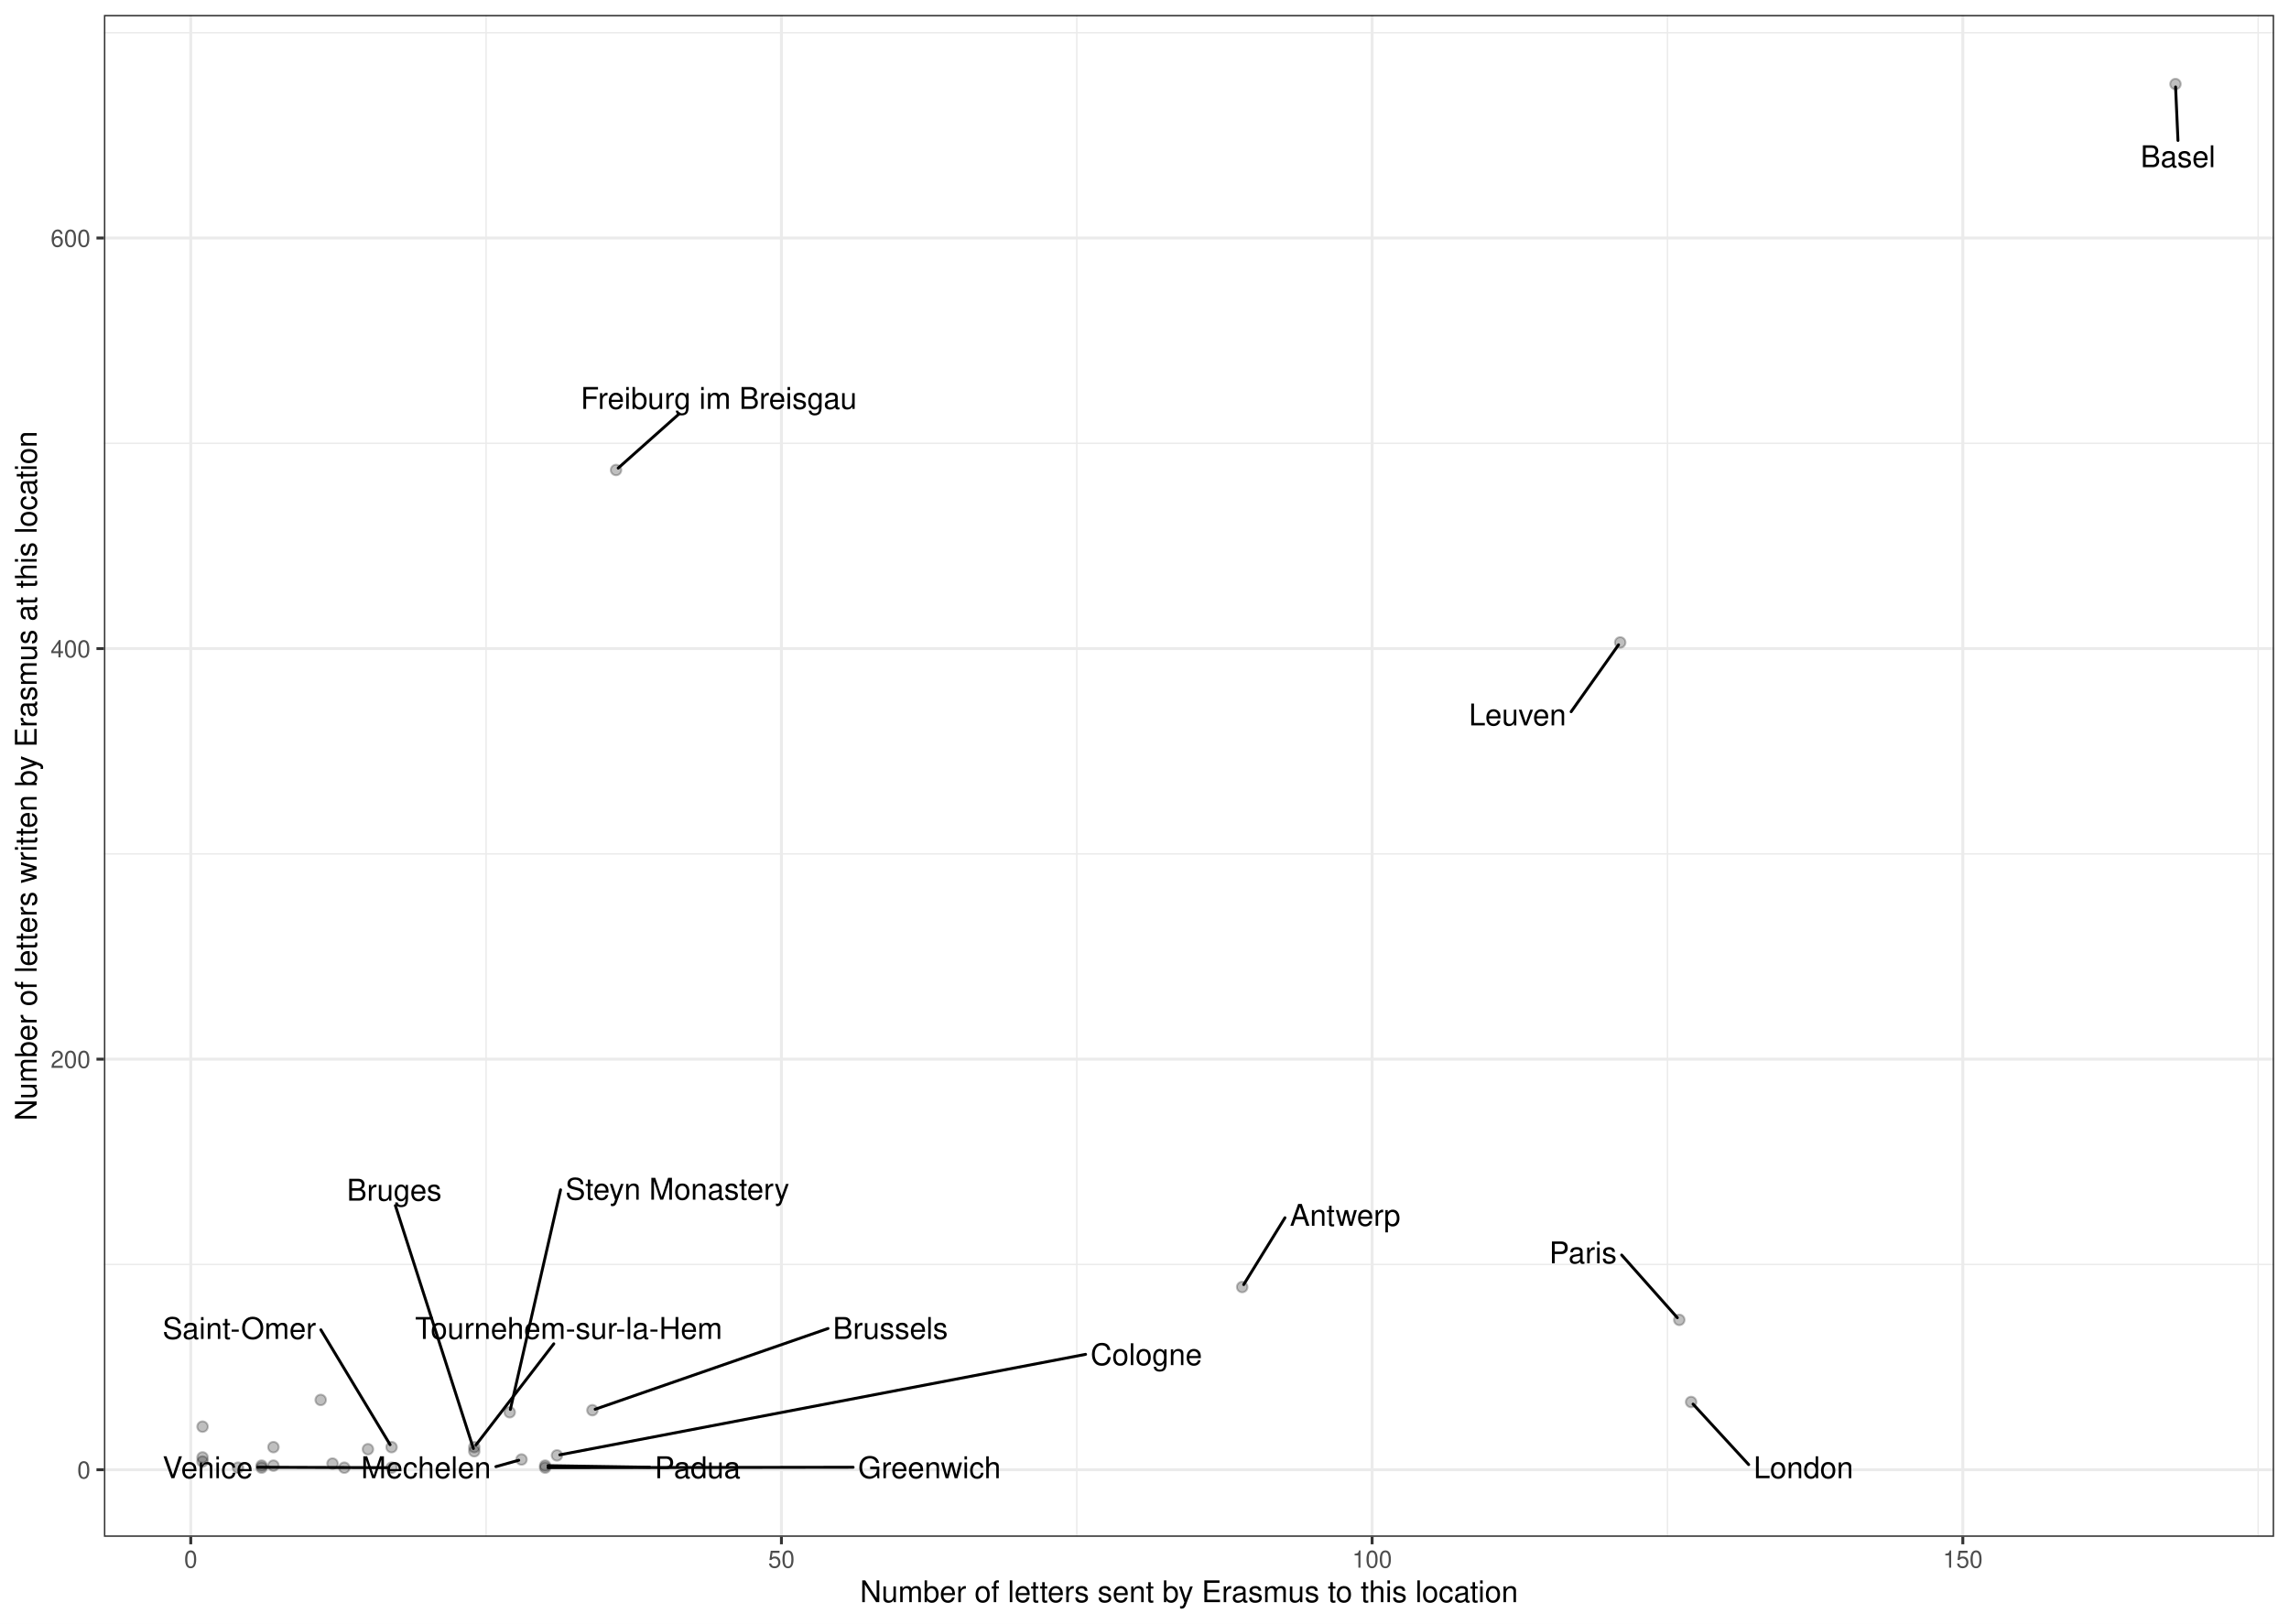
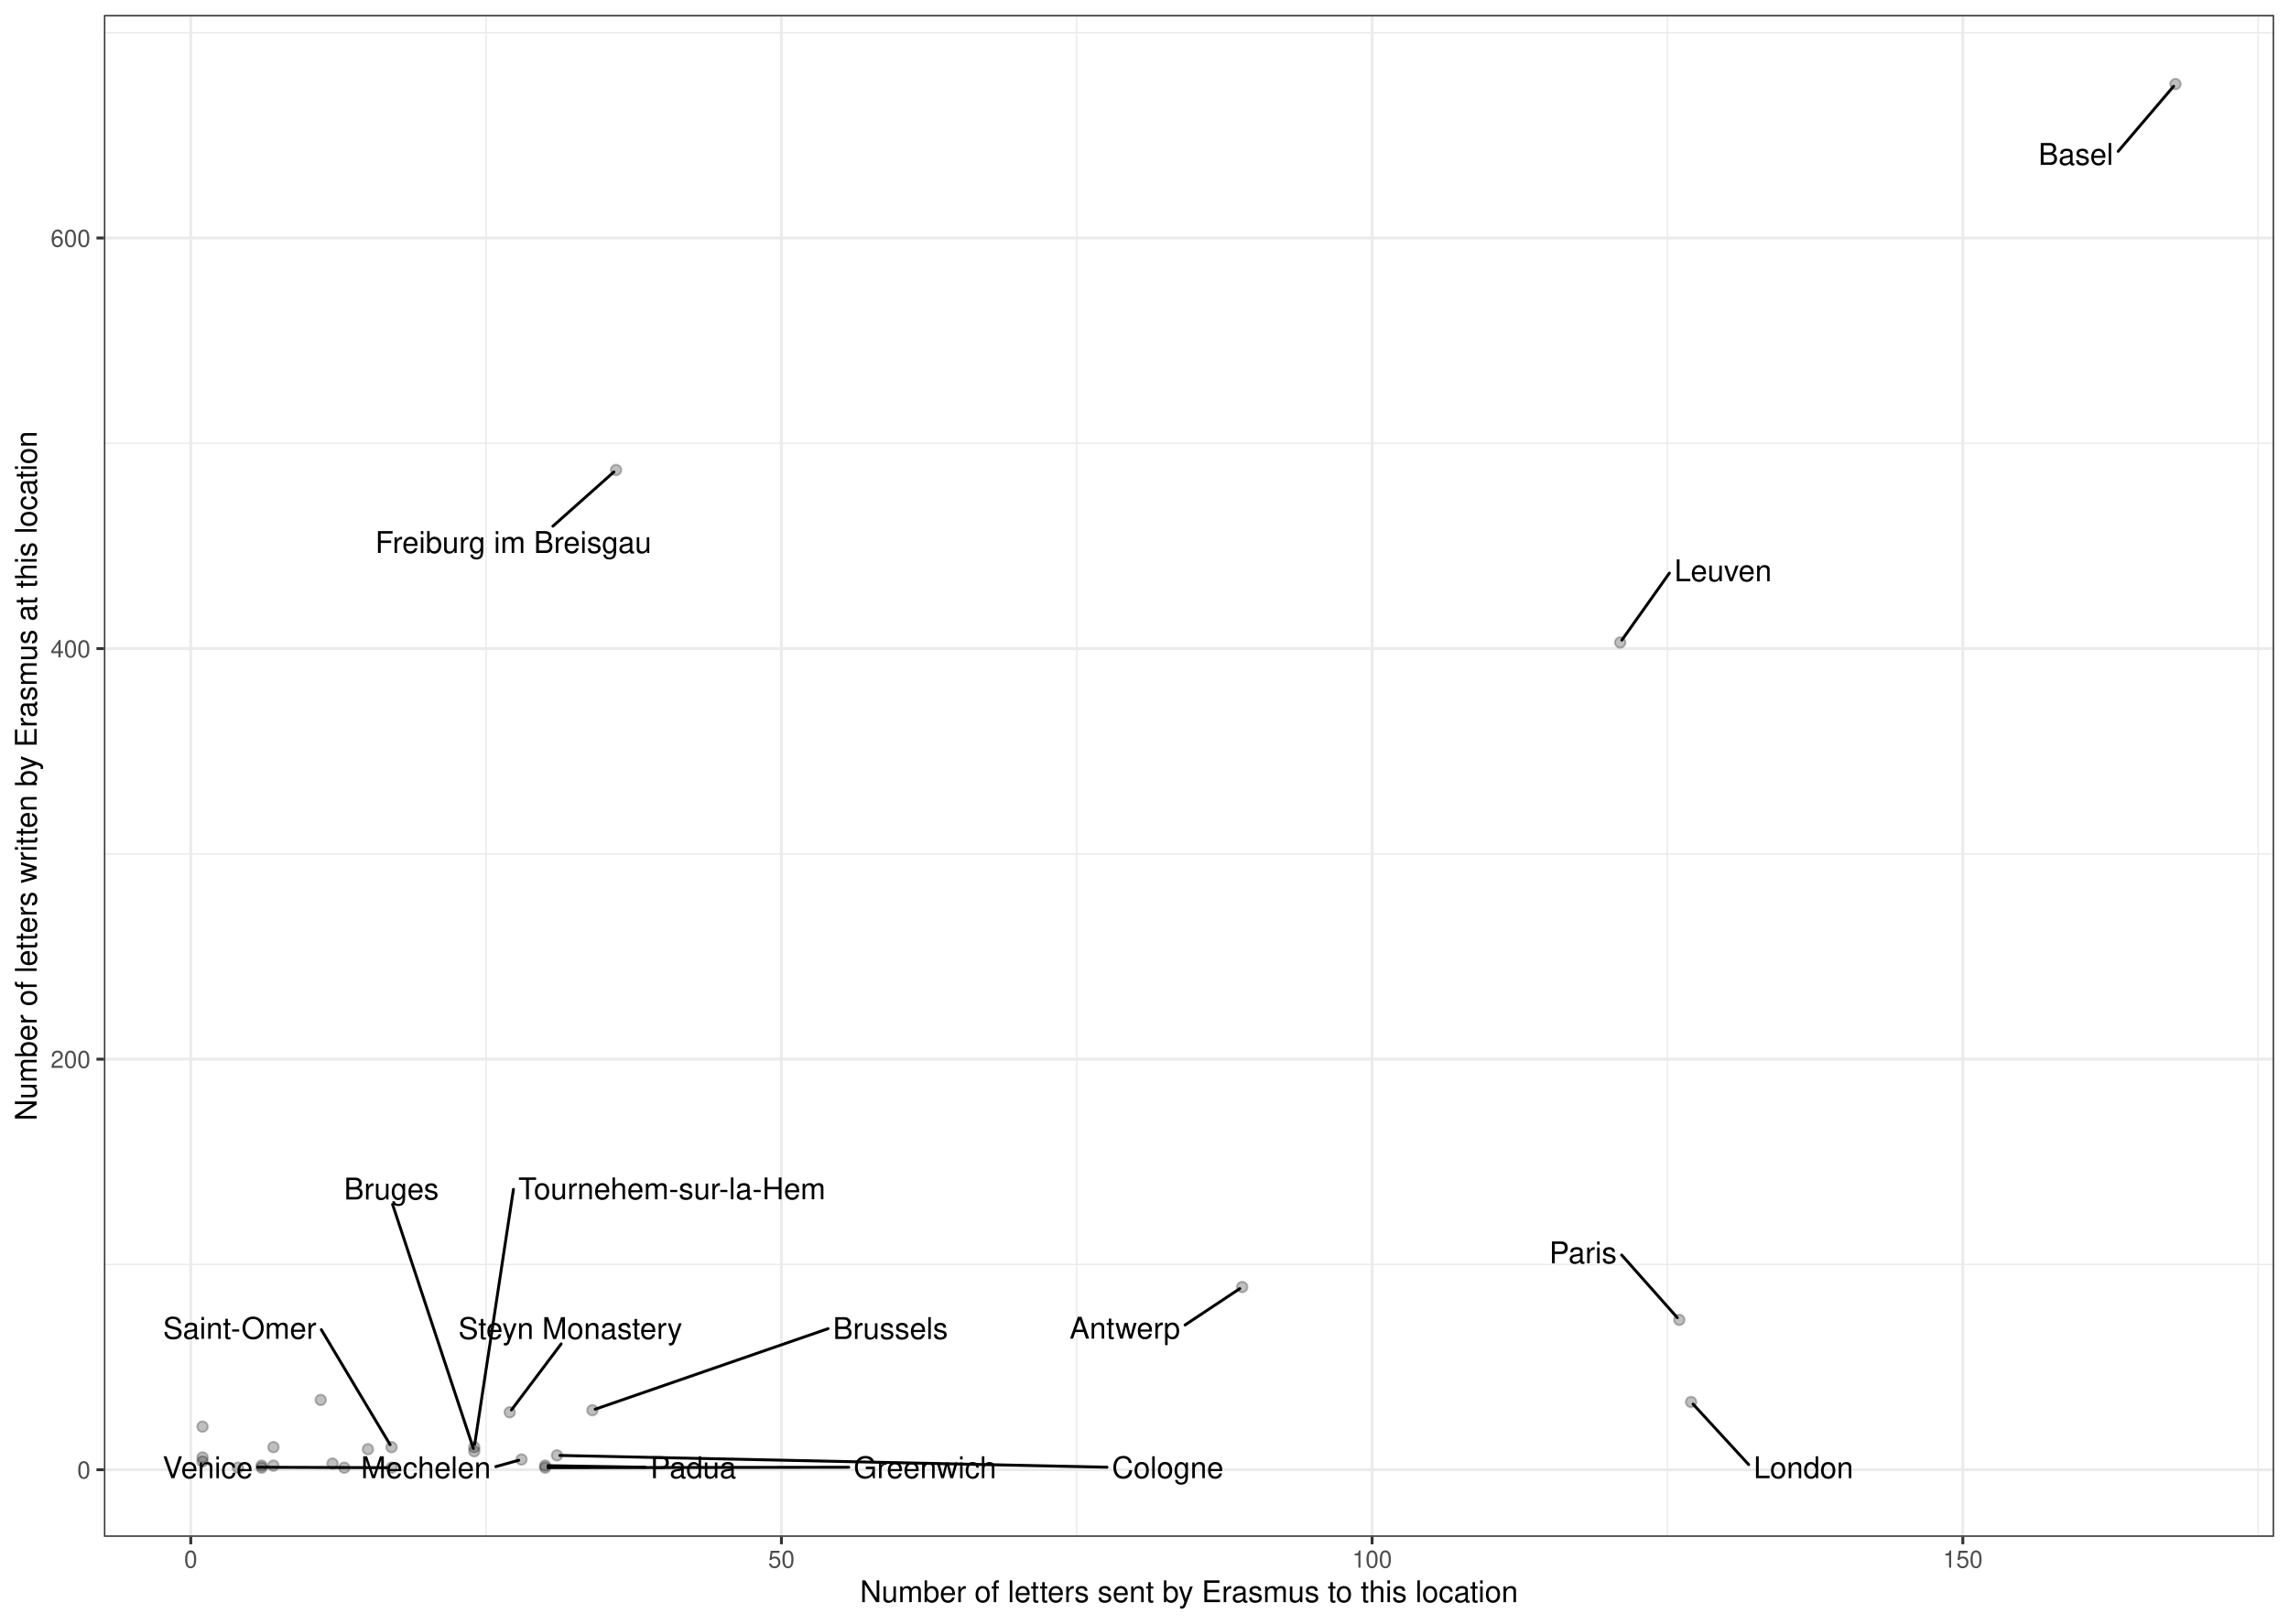
<svg xmlns="http://www.w3.org/2000/svg" width="842.40pt" height="597.60pt" viewBox="0 0 842.40 597.60">
  <g class="svglite">
    <defs>
      <style type="text/css">
    .svglite line, .svglite polyline, .svglite polygon, .svglite path, .svglite rect, .svglite circle {
      fill: none;
      stroke: #000000;
      stroke-linecap: round;
      stroke-linejoin: round;
      stroke-miterlimit: 10.00;
    }
    .svglite text {
      white-space: pre;
    }
    .svglite g.glyphgroup path {
      fill: inherit;
      stroke: none;
    }
  </style>
    </defs>
    <rect width="100%" height="100%" style="stroke: none; fill: #FFFFFF;" />
    <defs>
      <clipPath id="cpMC4wMHw4NDIuNDB8MC4wMHw1OTcuNjA=">
        <rect x="0.00" y="0.00" width="842.40" height="597.60" />
      </clipPath>
    </defs>
    <g clip-path="url(#cpMC4wMHw4NDIuNDB8MC4wMHw1OTcuNjA=)">
      <rect x="0.00" y="-0" width="842.40" height="597.60" style="stroke-width: 1.07; stroke: #FFFFFF; fill: #FFFFFF;" />
    </g>
    <defs>
      <clipPath id="cpMzguMjR8ODM2LjkyfDUuNDh8NTY1LjY5">
        <rect x="38.24" y="5.48" width="798.68" height="560.21" />
      </clipPath>
    </defs>
    <g clip-path="url(#cpMzguMjR8ODM2LjkyfDUuNDh8NTY1LjY5)">
      <rect x="38.24" y="5.48" width="798.68" height="560.21" style="stroke-width: 1.07; stroke: none; fill: #FFFFFF;" />
      <polyline points="38.24,465.42 836.92,465.42 " style="stroke-width: 0.53; stroke: #EBEBEB; stroke-linecap: butt;" />
      <polyline points="38.24,314.30 836.92,314.30 " style="stroke-width: 0.53; stroke: #EBEBEB; stroke-linecap: butt;" />
      <polyline points="38.24,163.18 836.92,163.18 " style="stroke-width: 0.53; stroke: #EBEBEB; stroke-linecap: butt;" />
      <polyline points="38.24,12.05 836.92,12.05 " style="stroke-width: 0.53; stroke: #EBEBEB; stroke-linecap: butt;" />
      <polyline points="178.89,565.69 178.89,5.48 " style="stroke-width: 0.53; stroke: #EBEBEB; stroke-linecap: butt;" />
      <polyline points="396.28,565.69 396.28,5.48 " style="stroke-width: 0.53; stroke: #EBEBEB; stroke-linecap: butt;" />
      <polyline points="613.66,565.69 613.66,5.48 " style="stroke-width: 0.53; stroke: #EBEBEB; stroke-linecap: butt;" />
      <polyline points="831.05,565.69 831.05,5.48 " style="stroke-width: 0.53; stroke: #EBEBEB; stroke-linecap: butt;" />
      <polyline points="38.24,540.98 836.92,540.98 " style="stroke-width: 1.07; stroke: #EBEBEB; stroke-linecap: butt;" />
      <polyline points="38.24,389.86 836.92,389.86 " style="stroke-width: 1.07; stroke: #EBEBEB; stroke-linecap: butt;" />
      <polyline points="38.24,238.74 836.92,238.74 " style="stroke-width: 1.07; stroke: #EBEBEB; stroke-linecap: butt;" />
      <polyline points="38.24,87.61 836.92,87.61 " style="stroke-width: 1.07; stroke: #EBEBEB; stroke-linecap: butt;" />
      <polyline points="70.20,565.69 70.20,5.48 " style="stroke-width: 1.07; stroke: #EBEBEB; stroke-linecap: butt;" />
      <polyline points="287.58,565.69 287.58,5.48 " style="stroke-width: 1.07; stroke: #EBEBEB; stroke-linecap: butt;" />
      <polyline points="504.97,565.69 504.97,5.48 " style="stroke-width: 1.07; stroke: #EBEBEB; stroke-linecap: butt;" />
      <polyline points="722.36,565.69 722.36,5.48 " style="stroke-width: 1.07; stroke: #EBEBEB; stroke-linecap: butt;" />
      <circle cx="96.28" cy="539.47" r="1.95" style="stroke-width: 0.71; stroke: #000000; stroke-opacity: 0.25; fill: #000000; fill-opacity: 0.25;" />
      <circle cx="187.59" cy="519.83" r="1.95" style="stroke-width: 0.71; stroke: #000000; stroke-opacity: 0.25; fill: #000000; fill-opacity: 0.25;" />
      <circle cx="596.27" cy="236.47" r="1.95" style="stroke-width: 0.71; stroke: #000000; stroke-opacity: 0.25; fill: #000000; fill-opacity: 0.25;" />
      <circle cx="618.01" cy="485.82" r="1.95" style="stroke-width: 0.71; stroke: #000000; stroke-opacity: 0.25; fill: #000000; fill-opacity: 0.25;" />
      <circle cx="204.98" cy="535.70" r="1.95" style="stroke-width: 0.71; stroke: #000000; stroke-opacity: 0.25; fill: #000000; fill-opacity: 0.25;" />
      <circle cx="174.54" cy="532.67" r="1.95" style="stroke-width: 0.71; stroke: #000000; stroke-opacity: 0.25; fill: #000000; fill-opacity: 0.25;" />
      <circle cx="174.54" cy="534.18" r="1.95" style="stroke-width: 0.71; stroke: #000000; stroke-opacity: 0.25; fill: #000000; fill-opacity: 0.25;" />
      <circle cx="457.15" cy="473.73" r="1.95" style="stroke-width: 0.71; stroke: #000000; stroke-opacity: 0.25; fill: #000000; fill-opacity: 0.25;" />
      <circle cx="800.62" cy="30.94" r="1.95" style="stroke-width: 0.71; stroke: #000000; stroke-opacity: 0.25; fill: #000000; fill-opacity: 0.25;" />
      <circle cx="135.41" cy="533.43" r="1.95" style="stroke-width: 0.71; stroke: #000000; stroke-opacity: 0.25; fill: #000000; fill-opacity: 0.25;" />
      <circle cx="200.63" cy="540.23" r="1.95" style="stroke-width: 0.71; stroke: #000000; stroke-opacity: 0.25; fill: #000000; fill-opacity: 0.25;" />
      <circle cx="622.36" cy="516.05" r="1.95" style="stroke-width: 0.71; stroke: #000000; stroke-opacity: 0.25; fill: #000000; fill-opacity: 0.25;" />
      <circle cx="122.37" cy="538.72" r="1.95" style="stroke-width: 0.71; stroke: #000000; stroke-opacity: 0.25; fill: #000000; fill-opacity: 0.25;" />
      <circle cx="218.02" cy="519.07" r="1.95" style="stroke-width: 0.71; stroke: #000000; stroke-opacity: 0.25; fill: #000000; fill-opacity: 0.25;" />
      <circle cx="191.93" cy="537.21" r="1.95" style="stroke-width: 0.71; stroke: #000000; stroke-opacity: 0.25; fill: #000000; fill-opacity: 0.25;" />
      <circle cx="87.59" cy="540.23" r="1.95" style="stroke-width: 0.71; stroke: #000000; stroke-opacity: 0.25; fill: #000000; fill-opacity: 0.25;" />
      <circle cx="226.72" cy="173.00" r="1.95" style="stroke-width: 0.71; stroke: #000000; stroke-opacity: 0.25; fill: #000000; fill-opacity: 0.25;" />
      <circle cx="126.72" cy="540.23" r="1.95" style="stroke-width: 0.71; stroke: #000000; stroke-opacity: 0.25; fill: #000000; fill-opacity: 0.25;" />
      <circle cx="74.54" cy="525.12" r="1.95" style="stroke-width: 0.71; stroke: #000000; stroke-opacity: 0.25; fill: #000000; fill-opacity: 0.25;" />
      <circle cx="144.11" cy="540.23" r="1.95" style="stroke-width: 0.71; stroke: #000000; stroke-opacity: 0.25; fill: #000000; fill-opacity: 0.25;" />
      <circle cx="144.11" cy="532.67" r="1.95" style="stroke-width: 0.71; stroke: #000000; stroke-opacity: 0.25; fill: #000000; fill-opacity: 0.25;" />
      <circle cx="100.63" cy="532.67" r="1.95" style="stroke-width: 0.71; stroke: #000000; stroke-opacity: 0.25; fill: #000000; fill-opacity: 0.25;" />
      <circle cx="200.63" cy="539.47" r="1.95" style="stroke-width: 0.71; stroke: #000000; stroke-opacity: 0.25; fill: #000000; fill-opacity: 0.25;" />
      <circle cx="96.28" cy="540.23" r="1.95" style="stroke-width: 0.71; stroke: #000000; stroke-opacity: 0.25; fill: #000000; fill-opacity: 0.25;" />
      <circle cx="74.54" cy="536.45" r="1.95" style="stroke-width: 0.71; stroke: #000000; stroke-opacity: 0.25; fill: #000000; fill-opacity: 0.25;" />
      <circle cx="118.02" cy="515.29" r="1.95" style="stroke-width: 0.71; stroke: #000000; stroke-opacity: 0.25; fill: #000000; fill-opacity: 0.25;" />
      <circle cx="74.54" cy="537.96" r="1.95" style="stroke-width: 0.71; stroke: #000000; stroke-opacity: 0.25; fill: #000000; fill-opacity: 0.25;" />
      <circle cx="100.63" cy="539.47" r="1.95" style="stroke-width: 0.71; stroke: #000000; stroke-opacity: 0.25; fill: #000000; fill-opacity: 0.25;" />
-       <line x1="206.30" y1="437.95" x2="187.82" y2="518.79" style="stroke-width: 1.07;" />
-       <line x1="578.21" y1="261.97" x2="595.66" y2="237.34" style="stroke-width: 1.07;" />
+       <line x1="206.52" y1="494.67" x2="188.23" y2="518.97" style="stroke-width: 1.07;" />
+       <line x1="614.38" y1="210.94" x2="596.89" y2="235.60" style="stroke-width: 1.07;" />
      <line x1="596.81" y1="461.95" x2="617.30" y2="485.03" style="stroke-width: 1.07;" />
-       <line x1="399.52" y1="498.51" x2="206.02" y2="535.50" style="stroke-width: 1.07;" />
-       <line x1="203.81" y1="494.63" x2="175.19" y2="531.83" style="stroke-width: 1.07;" />
-       <line x1="145.51" y1="443.74" x2="174.22" y2="533.17" style="stroke-width: 1.07;" />
-       <line x1="472.89" y1="448.24" x2="457.71" y2="472.83" style="stroke-width: 1.07;" />
-       <line x1="801.54" y1="51.70" x2="800.66" y2="32.01" style="stroke-width: 1.07;" />
-       <line x1="313.97" y1="540.07" x2="201.70" y2="540.23" style="stroke-width: 1.07;" />
+       <line x1="407.40" y1="540.06" x2="206.04" y2="535.72" style="stroke-width: 1.07;" />
+       <line x1="188.96" y1="437.77" x2="174.70" y2="531.62" style="stroke-width: 1.07;" />
+       <line x1="144.47" y1="443.31" x2="174.21" y2="533.17" style="stroke-width: 1.07;" />
+       <line x1="436.13" y1="487.69" x2="456.26" y2="474.33" style="stroke-width: 1.07;" />
+       <line x1="779.53" y1="55.70" x2="799.93" y2="31.76" style="stroke-width: 1.07;" />
+       <line x1="312.36" y1="540.07" x2="201.70" y2="540.23" style="stroke-width: 1.07;" />
      <line x1="643.55" y1="539.09" x2="623.08" y2="516.83" style="stroke-width: 1.07;" />
-       <line x1="304.73" y1="489.00" x2="219.03" y2="518.72" style="stroke-width: 1.07;" />
-       <line x1="182.50" y1="539.84" x2="190.91" y2="537.49" style="stroke-width: 1.07;" />
-       <line x1="249.97" y1="152.30" x2="227.51" y2="172.29" style="stroke-width: 1.07;" />
+       <line x1="304.75" y1="489.06" x2="219.03" y2="518.72" style="stroke-width: 1.07;" />
+       <line x1="182.45" y1="539.84" x2="190.91" y2="537.49" style="stroke-width: 1.07;" />
+       <line x1="203.47" y1="193.68" x2="225.92" y2="173.71" style="stroke-width: 1.07;" />
      <line x1="94.88" y1="540.07" x2="143.04" y2="540.23" style="stroke-width: 1.07;" />
-       <line x1="118.08" y1="489.48" x2="143.56" y2="531.76" style="stroke-width: 1.07;" />
-       <line x1="239.11" y1="540.07" x2="201.70" y2="539.49" style="stroke-width: 1.07;" />
-       <text x="249.28" y="441.57" text-anchor="middle" style="font-size: 11.04px; font-family: &quot;Nimbus Sans&quot;;" textLength="82.36px" lengthAdjust="spacingAndGlyphs">Steyn Monastery</text>
-       <text x="558.48" y="267.01" text-anchor="middle" style="font-size: 11.04px; font-family: &quot;Nimbus Sans&quot;;" textLength="35.86px" lengthAdjust="spacingAndGlyphs">Leuven</text>
+       <line x1="118.24" y1="489.42" x2="143.56" y2="531.76" style="stroke-width: 1.07;" />
+       <line x1="237.53" y1="540.07" x2="201.70" y2="539.49" style="stroke-width: 1.07;" />
+       <text x="209.89" y="492.87" text-anchor="middle" style="font-size: 11.04px; font-family: &quot;Nimbus Sans&quot;;" textLength="82.36px" lengthAdjust="spacingAndGlyphs">Steyn Monastery</text>
+       <text x="634.11" y="213.95" text-anchor="middle" style="font-size: 11.04px; font-family: &quot;Nimbus Sans&quot;;" textLength="35.86px" lengthAdjust="spacingAndGlyphs">Leuven</text>
      <text x="582.58" y="465.00" text-anchor="middle" style="font-size: 11.04px; font-family: &quot;Nimbus Sans&quot;;" textLength="24.86px" lengthAdjust="spacingAndGlyphs">Paris</text>
-       <text x="421.87" y="502.47" text-anchor="middle" style="font-size: 11.04px; font-family: &quot;Nimbus Sans&quot;;" textLength="41.11px" lengthAdjust="spacingAndGlyphs">Cologne</text>
-       <text x="209.30" y="492.83" text-anchor="middle" style="font-size: 11.04px; font-family: &quot;Nimbus Sans&quot;;" textLength="113.02px" lengthAdjust="spacingAndGlyphs">Tournehem-sur-la-Hem</text>
-       <text x="145.09" y="441.94" text-anchor="middle" style="font-size: 11.04px; font-family: &quot;Nimbus Sans&quot;;" textLength="34.88px" lengthAdjust="spacingAndGlyphs">Bruges</text>
-       <text x="495.04" y="451.20" text-anchor="middle" style="font-size: 11.04px; font-family: &quot;Nimbus Sans&quot;;" textLength="40.70px" lengthAdjust="spacingAndGlyphs">Antwerp</text>
-       <text x="801.54" y="61.54" text-anchor="middle" style="font-size: 11.04px; font-family: &quot;Nimbus Sans&quot;;" textLength="27.56px" lengthAdjust="spacingAndGlyphs">Basel</text>
-       <text x="342.05" y="544.09" text-anchor="middle" style="font-size: 11.04px; font-family: &quot;Nimbus Sans&quot;;" textLength="52.55px" lengthAdjust="spacingAndGlyphs">Greenwich</text>
+       <text x="429.75" y="544.08" text-anchor="middle" style="font-size: 11.04px; font-family: &quot;Nimbus Sans&quot;;" textLength="41.11px" lengthAdjust="spacingAndGlyphs">Cologne</text>
+       <text x="247.27" y="441.44" text-anchor="middle" style="font-size: 11.04px; font-family: &quot;Nimbus Sans&quot;;" textLength="113.02px" lengthAdjust="spacingAndGlyphs">Tournehem-sur-la-Hem</text>
+       <text x="144.03" y="441.51" text-anchor="middle" style="font-size: 11.04px; font-family: &quot;Nimbus Sans&quot;;" textLength="34.88px" lengthAdjust="spacingAndGlyphs">Bruges</text>
+       <text x="413.97" y="492.73" text-anchor="middle" style="font-size: 11.04px; font-family: &quot;Nimbus Sans&quot;;" textLength="40.70px" lengthAdjust="spacingAndGlyphs">Antwerp</text>
+       <text x="763.95" y="60.68" text-anchor="middle" style="font-size: 11.04px; font-family: &quot;Nimbus Sans&quot;;" textLength="27.56px" lengthAdjust="spacingAndGlyphs">Basel</text>
+       <text x="340.43" y="544.09" text-anchor="middle" style="font-size: 11.04px; font-family: &quot;Nimbus Sans&quot;;" textLength="52.55px" lengthAdjust="spacingAndGlyphs">Greenwich</text>
      <text x="663.71" y="544.09" text-anchor="middle" style="font-size: 11.04px; font-family: &quot;Nimbus Sans&quot;;" textLength="36.73px" lengthAdjust="spacingAndGlyphs">London</text>
-       <text x="327.68" y="492.82" text-anchor="middle" style="font-size: 11.04px; font-family: &quot;Nimbus Sans&quot;;" textLength="42.30px" lengthAdjust="spacingAndGlyphs">Brussels</text>
-       <text x="156.79" y="544.09" text-anchor="middle" style="font-size: 11.04px; font-family: &quot;Nimbus Sans&quot;;" textLength="47.81px" lengthAdjust="spacingAndGlyphs">Mechelen</text>
-       <text x="264.52" y="150.50" text-anchor="middle" style="font-size: 11.04px; font-family: &quot;Nimbus Sans&quot;;" textLength="101.64px" lengthAdjust="spacingAndGlyphs">Freiburg im Breisgau</text>
+       <text x="327.69" y="492.87" text-anchor="middle" style="font-size: 11.04px; font-family: &quot;Nimbus Sans&quot;;" textLength="42.30px" lengthAdjust="spacingAndGlyphs">Brussels</text>
+       <text x="156.75" y="544.09" text-anchor="middle" style="font-size: 11.04px; font-family: &quot;Nimbus Sans&quot;;" textLength="47.81px" lengthAdjust="spacingAndGlyphs">Mechelen</text>
+       <text x="188.93" y="203.53" text-anchor="middle" style="font-size: 11.04px; font-family: &quot;Nimbus Sans&quot;;" textLength="101.64px" lengthAdjust="spacingAndGlyphs">Freiburg im Breisgau</text>
      <text x="76.46" y="544.09" text-anchor="middle" style="font-size: 11.04px; font-family: &quot;Nimbus Sans&quot;;" textLength="33.23px" lengthAdjust="spacingAndGlyphs">Venice</text>
-       <text x="88.06" y="492.85" text-anchor="middle" style="font-size: 11.04px; font-family: &quot;Nimbus Sans&quot;;" textLength="56.44px" lengthAdjust="spacingAndGlyphs">Saint-Omer</text>
-       <text x="256.73" y="544.09" text-anchor="middle" style="font-size: 11.04px; font-family: &quot;Nimbus Sans&quot;;" textLength="31.62px" lengthAdjust="spacingAndGlyphs">Padua</text>
+       <text x="88.22" y="492.79" text-anchor="middle" style="font-size: 11.04px; font-family: &quot;Nimbus Sans&quot;;" textLength="56.44px" lengthAdjust="spacingAndGlyphs">Saint-Omer</text>
+       <text x="255.15" y="544.09" text-anchor="middle" style="font-size: 11.04px; font-family: &quot;Nimbus Sans&quot;;" textLength="31.62px" lengthAdjust="spacingAndGlyphs">Padua</text>
      <rect x="38.24" y="5.48" width="798.68" height="560.21" style="stroke-width: 1.07; stroke: #333333;" />
    </g>
    <g clip-path="url(#cpMC4wMHw4NDIuNDB8MC4wMHw1OTcuNjA=)">
      <text x="33.31" y="544.19" text-anchor="end" style="font-size: 8.80px;fill: #4D4D4D; font-family: &quot;Nimbus Sans&quot;;" textLength="4.89px" lengthAdjust="spacingAndGlyphs">0</text>
      <text x="33.31" y="393.07" text-anchor="end" style="font-size: 8.80px;fill: #4D4D4D; font-family: &quot;Nimbus Sans&quot;;" textLength="14.67px" lengthAdjust="spacingAndGlyphs">200</text>
      <text x="33.31" y="241.95" text-anchor="end" style="font-size: 8.80px;fill: #4D4D4D; font-family: &quot;Nimbus Sans&quot;;" textLength="14.67px" lengthAdjust="spacingAndGlyphs">400</text>
      <text x="33.31" y="90.82" text-anchor="end" style="font-size: 8.80px;fill: #4D4D4D; font-family: &quot;Nimbus Sans&quot;;" textLength="14.67px" lengthAdjust="spacingAndGlyphs">600</text>
      <polyline points="35.50,540.98 38.24,540.98 " style="stroke-width: 1.07; stroke: #333333; stroke-linecap: butt;" />
      <polyline points="35.50,389.86 38.24,389.86 " style="stroke-width: 1.07; stroke: #333333; stroke-linecap: butt;" />
      <polyline points="35.50,238.74 38.24,238.74 " style="stroke-width: 1.07; stroke: #333333; stroke-linecap: butt;" />
      <polyline points="35.50,87.61 38.24,87.61 " style="stroke-width: 1.07; stroke: #333333; stroke-linecap: butt;" />
      <polyline points="70.20,568.43 70.20,565.69 " style="stroke-width: 1.07; stroke: #333333; stroke-linecap: butt;" />
      <polyline points="287.58,568.43 287.58,565.69 " style="stroke-width: 1.07; stroke: #333333; stroke-linecap: butt;" />
      <polyline points="504.97,568.43 504.97,565.69 " style="stroke-width: 1.07; stroke: #333333; stroke-linecap: butt;" />
      <polyline points="722.36,568.43 722.36,565.69 " style="stroke-width: 1.07; stroke: #333333; stroke-linecap: butt;" />
      <text x="70.20" y="577.04" text-anchor="middle" style="font-size: 8.80px;fill: #4D4D4D; font-family: &quot;Nimbus Sans&quot;;" textLength="4.89px" lengthAdjust="spacingAndGlyphs">0</text>
      <text x="287.58" y="577.04" text-anchor="middle" style="font-size: 8.80px;fill: #4D4D4D; font-family: &quot;Nimbus Sans&quot;;" textLength="9.78px" lengthAdjust="spacingAndGlyphs">50</text>
      <text x="504.97" y="577.04" text-anchor="middle" style="font-size: 8.80px;fill: #4D4D4D; font-family: &quot;Nimbus Sans&quot;;" textLength="14.67px" lengthAdjust="spacingAndGlyphs">100</text>
      <text x="722.36" y="577.04" text-anchor="middle" style="font-size: 8.80px;fill: #4D4D4D; font-family: &quot;Nimbus Sans&quot;;" textLength="14.67px" lengthAdjust="spacingAndGlyphs">150</text>
      <text x="437.58" y="589.72" text-anchor="middle" style="font-size: 11.00px; font-family: &quot;Nimbus Sans&quot;;" textLength="242.11px" lengthAdjust="spacingAndGlyphs">Number of letters sent by Erasmus to this location</text>
      <text transform="translate(13.50,285.59) rotate(-90)" text-anchor="middle" style="font-size: 11.00px; font-family: &quot;Nimbus Sans&quot;;" textLength="253.78px" lengthAdjust="spacingAndGlyphs">Number of letters written by Erasmus at this location</text>
    </g>
  </g>
</svg>
